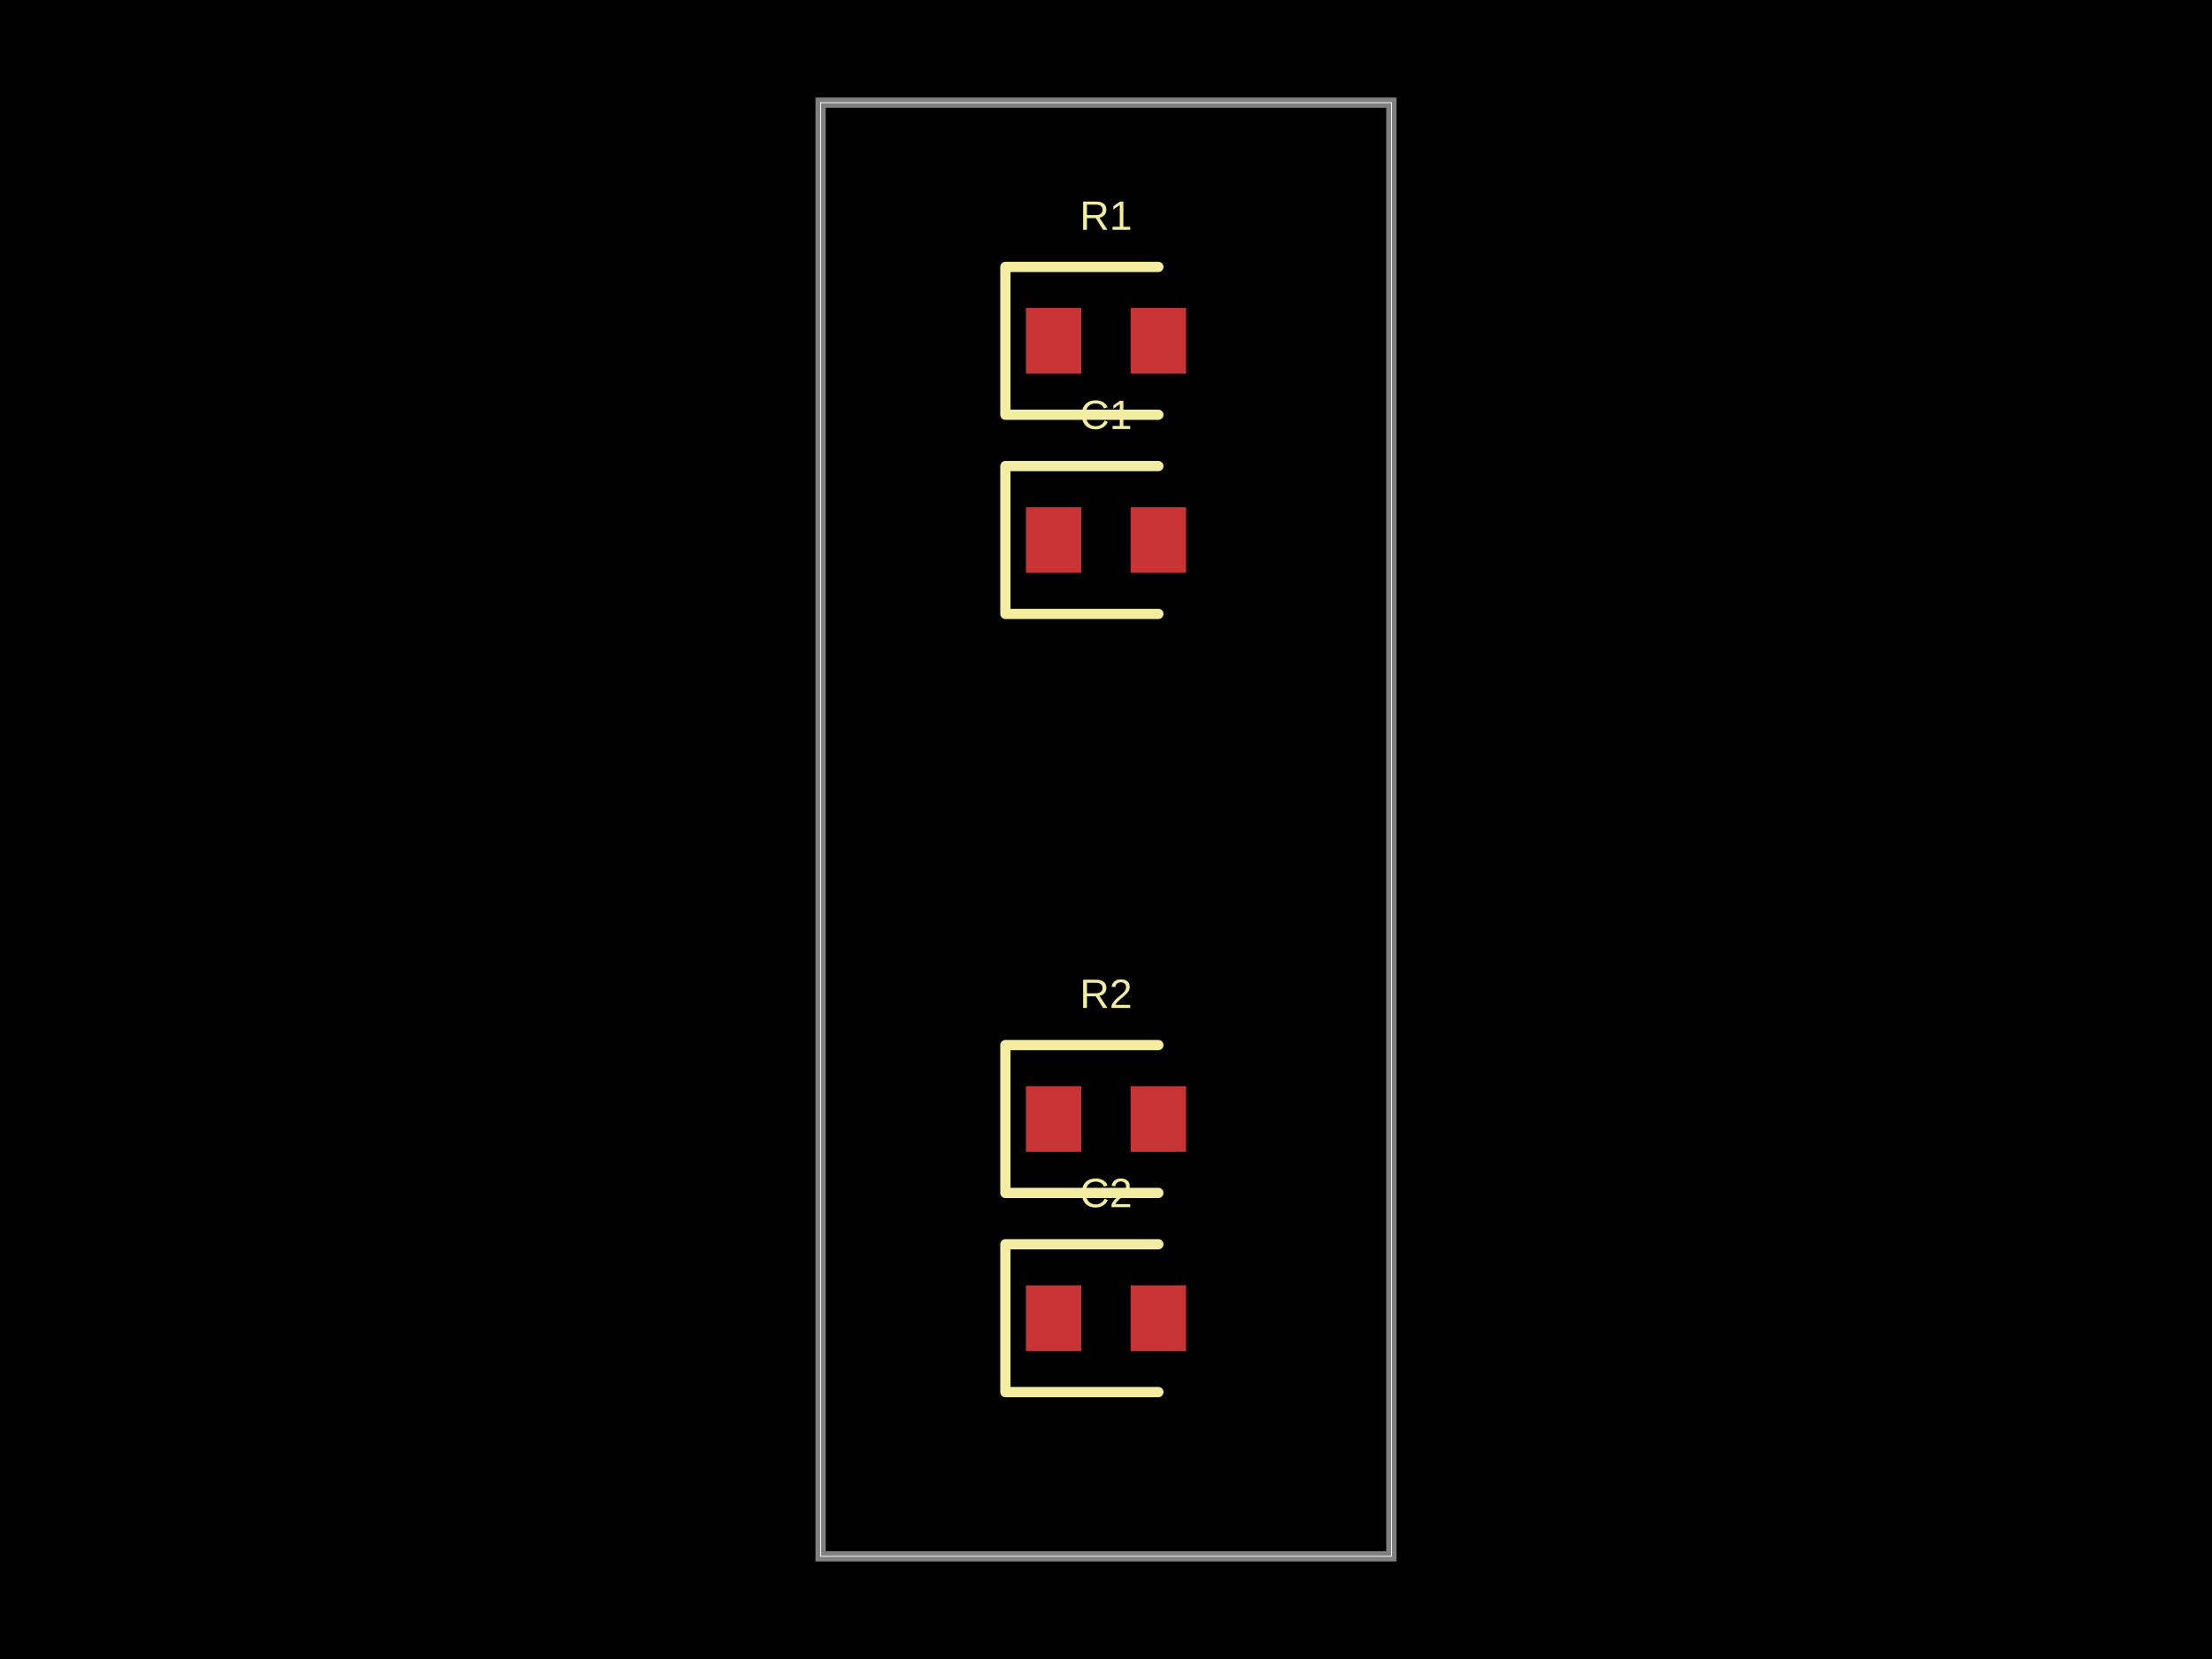
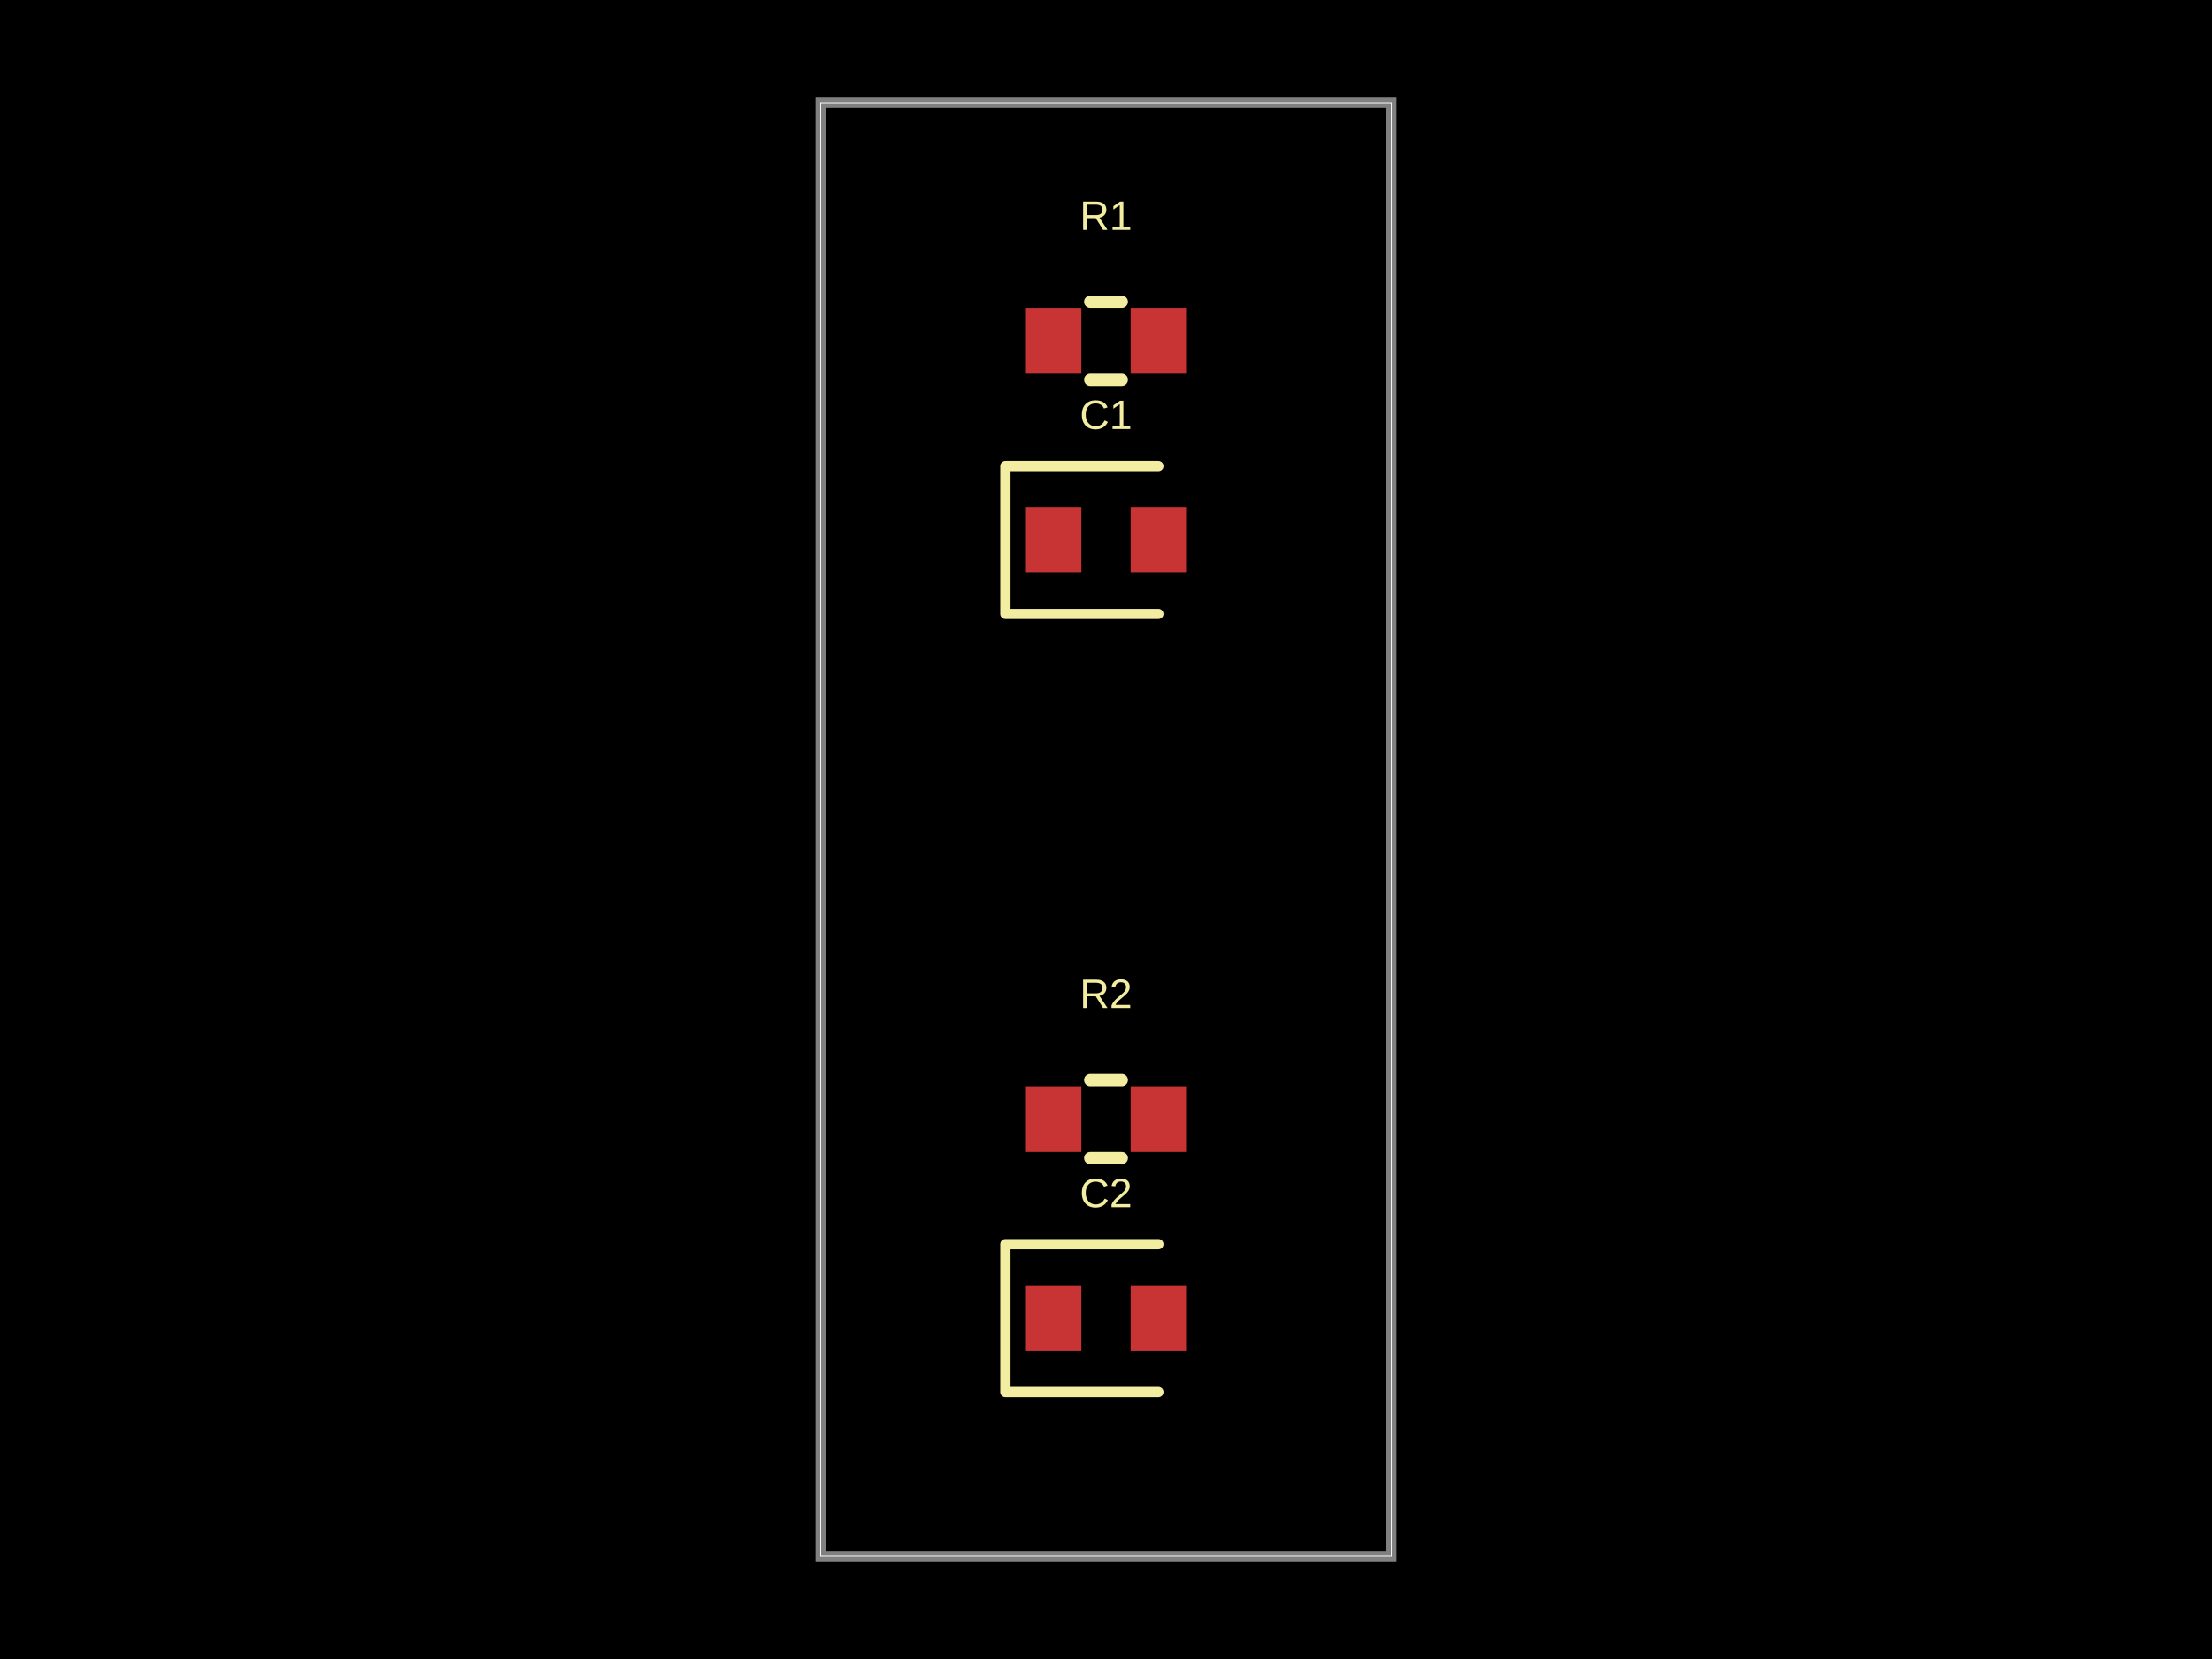
- <svg xmlns="http://www.w3.org/2000/svg" width="800" height="600" data-software-used-string="@tscircuit/core@0.0.1216">
+ <svg xmlns="http://www.w3.org/2000/svg" width="800" height="600" data-software-used-string="@tscircuit/core@0.0.1233">
  <style />
  <rect class="boundary" x="0" y="0" fill="#000" width="800" height="600" data-type="pcb_background" data-pcb-layer="global" />
  <rect class="pcb-boundary" fill="none" stroke="#fff" stroke-width="0.3" x="296.782" y="37.129" width="206.436" height="525.743" data-type="pcb_boundary" data-pcb-layer="global" />
  <path class="pcb-board" d="M 296.782 562.871 L 503.218 562.871 L 503.218 37.129 L 296.782 37.129 Z" fill="none" stroke="rgba(255, 255, 255, 0.5)" stroke-width="3.713" data-type="pcb_board" data-pcb-layer="board" />
  <rect class="pcb-pad" fill="rgb(200, 52, 52)" x="371.04" y="111.386" width="20.05" height="23.762" data-type="pcb_smtpad" data-pcb-layer="top" />
  <rect class="pcb-pad" fill="rgb(200, 52, 52)" x="408.911" y="111.386" width="20.05" height="23.762" data-type="pcb_smtpad" data-pcb-layer="top" />
  <rect class="pcb-pad" fill="rgb(200, 52, 52)" x="371.04" y="183.416" width="20.05" height="23.762" data-type="pcb_smtpad" data-pcb-layer="top" />
  <rect class="pcb-pad" fill="rgb(200, 52, 52)" x="408.911" y="183.416" width="20.05" height="23.762" data-type="pcb_smtpad" data-pcb-layer="top" />
  <rect class="pcb-pad" fill="rgb(200, 52, 52)" x="371.04" y="392.822" width="20.05" height="23.762" data-type="pcb_smtpad" data-pcb-layer="top" />
  <rect class="pcb-pad" fill="rgb(200, 52, 52)" x="408.911" y="392.822" width="20.05" height="23.762" data-type="pcb_smtpad" data-pcb-layer="top" />
  <rect class="pcb-pad" fill="rgb(200, 52, 52)" x="371.04" y="464.851" width="20.05" height="23.762" data-type="pcb_smtpad" data-pcb-layer="top" />
  <rect class="pcb-pad" fill="rgb(200, 52, 52)" x="408.911" y="464.851" width="20.05" height="23.762" data-type="pcb_smtpad" data-pcb-layer="top" />
-   <path class="pcb-silkscreen pcb-silkscreen-top" d="M 418.936 96.535 L 363.614 96.535 L 363.614 150 L 418.936 150" fill="none" stroke="#f2eda1" stroke-width="3.713" stroke-linecap="round" stroke-linejoin="round" data-pcb-component-id="pcb_component_0" data-pcb-silkscreen-path-id="pcb_silkscreen_path_0" data-type="pcb_silkscreen_path" data-pcb-layer="top" />
+   <path class="pcb-silkscreen pcb-silkscreen-top" d="M 394.296 109.158 L 405.704 109.158" fill="none" stroke="#f2eda1" stroke-width="4.455" stroke-linecap="round" stroke-linejoin="round" data-pcb-component-id="pcb_component_0" data-pcb-silkscreen-path-id="pcb_silkscreen_path_0" data-type="pcb_silkscreen_path" data-pcb-layer="top" />
+   <path class="pcb-silkscreen pcb-silkscreen-top" d="M 394.296 137.376 L 405.704 137.376" fill="none" stroke="#f2eda1" stroke-width="4.455" stroke-linecap="round" stroke-linejoin="round" data-pcb-component-id="pcb_component_0" data-pcb-silkscreen-path-id="pcb_silkscreen_path_1" data-type="pcb_silkscreen_path" data-pcb-layer="top" />
  <text x="0" y="0" dx="0" dy="0" fill="#f2eda1" font-family="Arial, sans-serif" font-size="14.851" text-anchor="middle" dominant-baseline="central" transform="matrix(1,0,0,1,400,77.9703)" class="pcb-silkscreen-text pcb-silkscreen-top" data-pcb-silkscreen-text-id="pcb_component_0" stroke="none" data-type="pcb_silkscreen_text" data-pcb-layer="top">R1</text>
-   <path class="pcb-silkscreen pcb-silkscreen-top" d="M 418.936 168.564 L 363.614 168.564 L 363.614 222.03 L 418.936 222.03" fill="none" stroke="#f2eda1" stroke-width="3.713" stroke-linecap="round" stroke-linejoin="round" data-pcb-component-id="pcb_component_1" data-pcb-silkscreen-path-id="pcb_silkscreen_path_1" data-type="pcb_silkscreen_path" data-pcb-layer="top" />
+   <path class="pcb-silkscreen pcb-silkscreen-top" d="M 418.936 168.564 L 363.614 168.564 L 363.614 222.03 L 418.936 222.03" fill="none" stroke="#f2eda1" stroke-width="3.713" stroke-linecap="round" stroke-linejoin="round" data-pcb-component-id="pcb_component_1" data-pcb-silkscreen-path-id="pcb_silkscreen_path_2" data-type="pcb_silkscreen_path" data-pcb-layer="top" />
  <text x="0" y="0" dx="0" dy="0" fill="#f2eda1" font-family="Arial, sans-serif" font-size="14.851" text-anchor="middle" dominant-baseline="central" transform="matrix(1,0,0,1,400,150)" class="pcb-silkscreen-text pcb-silkscreen-top" data-pcb-silkscreen-text-id="pcb_component_1" stroke="none" data-type="pcb_silkscreen_text" data-pcb-layer="top">C1</text>
-   <path class="pcb-silkscreen pcb-silkscreen-top" d="M 418.936 377.97 L 363.614 377.97 L 363.614 431.436 L 418.936 431.436" fill="none" stroke="#f2eda1" stroke-width="3.713" stroke-linecap="round" stroke-linejoin="round" data-pcb-component-id="pcb_component_2" data-pcb-silkscreen-path-id="pcb_silkscreen_path_2" data-type="pcb_silkscreen_path" data-pcb-layer="top" />
+   <path class="pcb-silkscreen pcb-silkscreen-top" d="M 394.296 390.594 L 405.704 390.594" fill="none" stroke="#f2eda1" stroke-width="4.455" stroke-linecap="round" stroke-linejoin="round" data-pcb-component-id="pcb_component_2" data-pcb-silkscreen-path-id="pcb_silkscreen_path_3" data-type="pcb_silkscreen_path" data-pcb-layer="top" />
+   <path class="pcb-silkscreen pcb-silkscreen-top" d="M 394.296 418.812 L 405.704 418.812" fill="none" stroke="#f2eda1" stroke-width="4.455" stroke-linecap="round" stroke-linejoin="round" data-pcb-component-id="pcb_component_2" data-pcb-silkscreen-path-id="pcb_silkscreen_path_4" data-type="pcb_silkscreen_path" data-pcb-layer="top" />
  <text x="0" y="0" dx="0" dy="0" fill="#f2eda1" font-family="Arial, sans-serif" font-size="14.851" text-anchor="middle" dominant-baseline="central" transform="matrix(1,0,0,1,400,359.4059)" class="pcb-silkscreen-text pcb-silkscreen-top" data-pcb-silkscreen-text-id="pcb_component_2" stroke="none" data-type="pcb_silkscreen_text" data-pcb-layer="top">R2</text>
-   <path class="pcb-silkscreen pcb-silkscreen-top" d="M 418.936 450 L 363.614 450 L 363.614 503.465 L 418.936 503.465" fill="none" stroke="#f2eda1" stroke-width="3.713" stroke-linecap="round" stroke-linejoin="round" data-pcb-component-id="pcb_component_3" data-pcb-silkscreen-path-id="pcb_silkscreen_path_3" data-type="pcb_silkscreen_path" data-pcb-layer="top" />
+   <path class="pcb-silkscreen pcb-silkscreen-top" d="M 418.936 450 L 363.614 450 L 363.614 503.465 L 418.936 503.465" fill="none" stroke="#f2eda1" stroke-width="3.713" stroke-linecap="round" stroke-linejoin="round" data-pcb-component-id="pcb_component_3" data-pcb-silkscreen-path-id="pcb_silkscreen_path_5" data-type="pcb_silkscreen_path" data-pcb-layer="top" />
  <text x="0" y="0" dx="0" dy="0" fill="#f2eda1" font-family="Arial, sans-serif" font-size="14.851" text-anchor="middle" dominant-baseline="central" transform="matrix(1,0,0,1,400,431.4356)" class="pcb-silkscreen-text pcb-silkscreen-top" data-pcb-silkscreen-text-id="pcb_component_3" stroke="none" data-type="pcb_silkscreen_text" data-pcb-layer="top">C2</text>
</svg>
